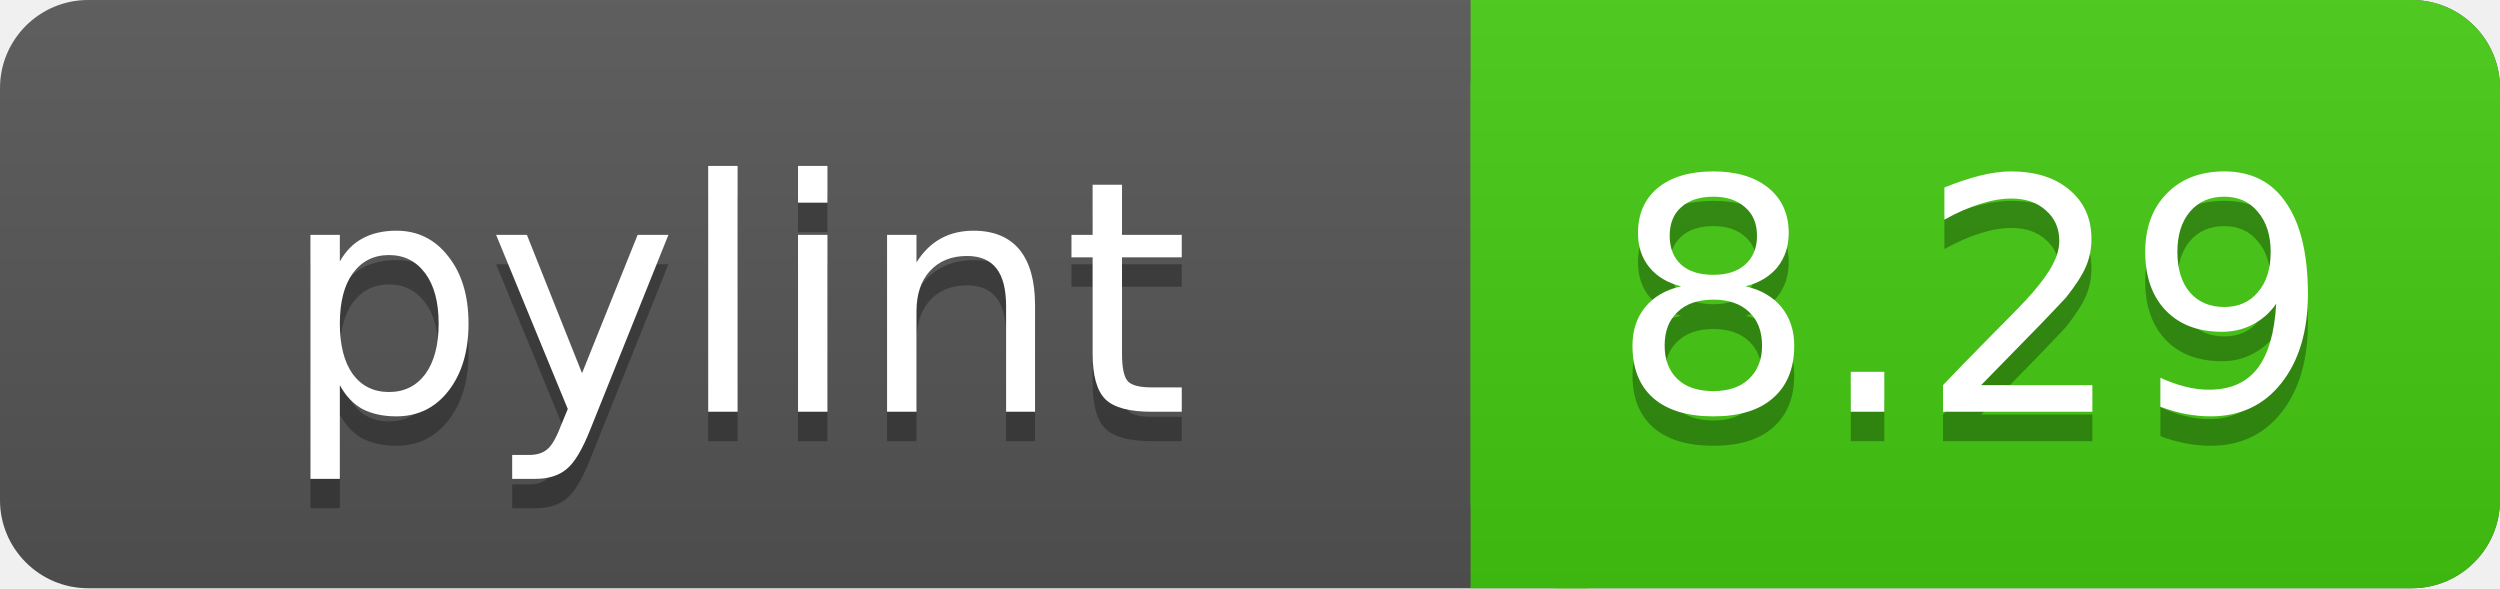
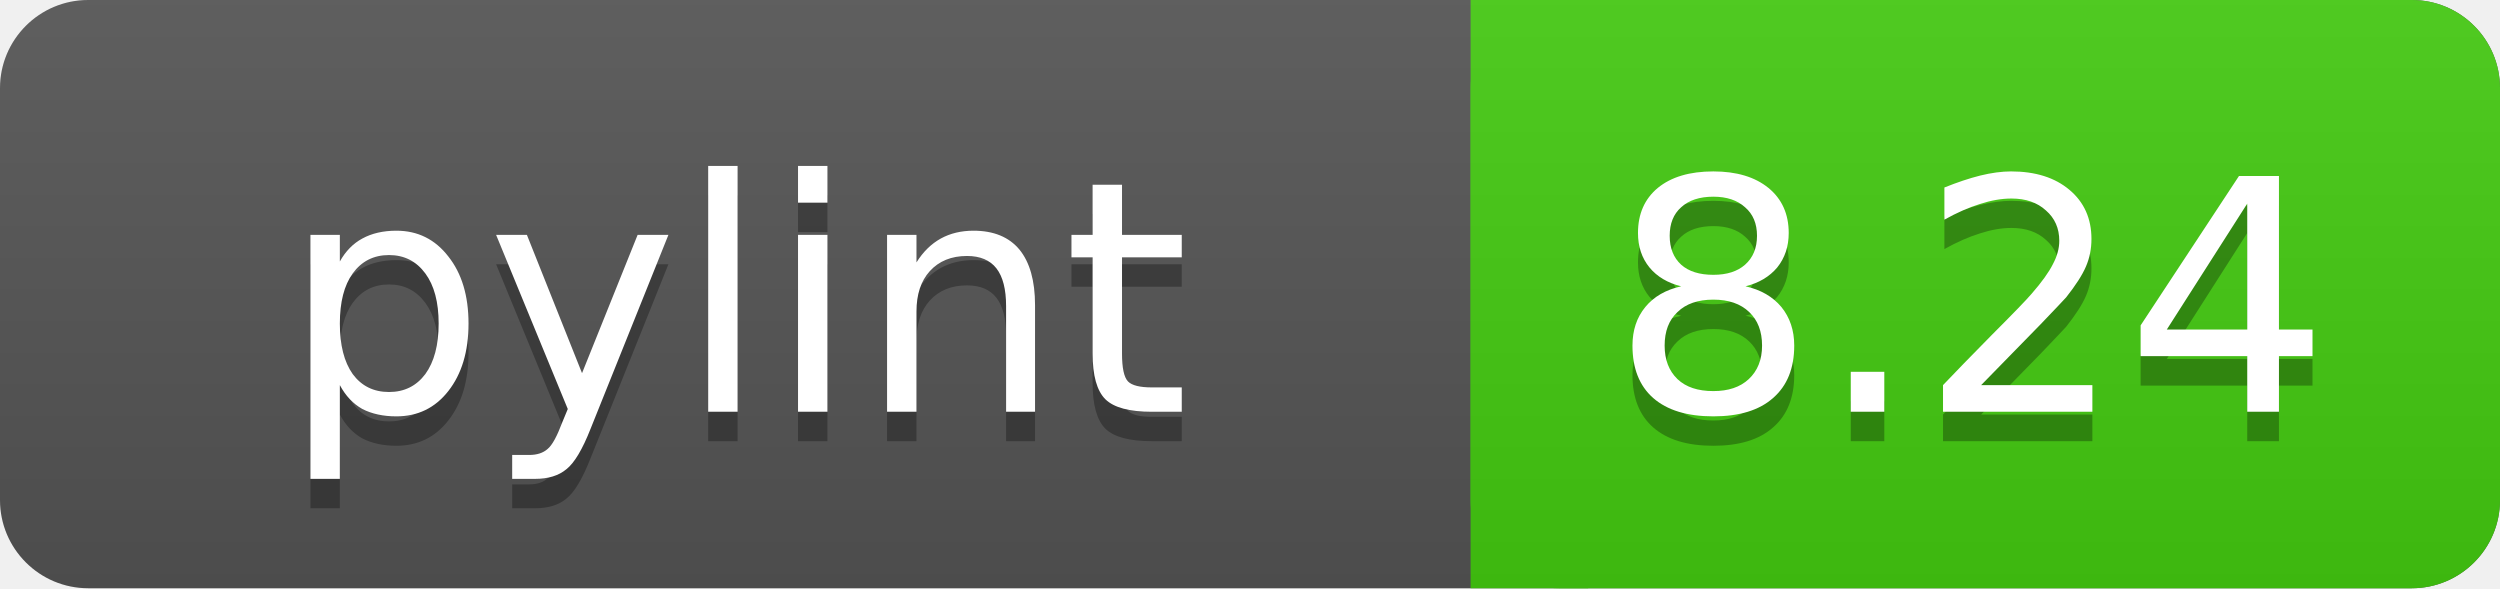
<svg xmlns="http://www.w3.org/2000/svg" width="85" height="20">
  <linearGradient id="a" x2="0" y2="100%">
    <stop offset="0" stop-color="#bbb" stop-opacity=".1" />
    <stop offset="1" stop-opacity=".1" />
  </linearGradient>
  <rect rx="3" width="85" height="20" fill="#555" />
  <rect rx="3" x="50" width="35" height="20" fill="#44cc11" />
  <path fill="#44cc11" d="M50 0h4v20h-4z" />
  <rect rx="3" width="85" height="20" fill="url(#a)" />
  <g fill="#fff" text-anchor="middle" font-family="DejaVu Sans,Verdana,Geneva,sans-serif" font-size="11">
    <text x="25" y="15" fill="#010101" fill-opacity=".3">pylint</text>
    <text x="25" y="14">pylint</text>
-     <text x="67" y="15" fill="#010101" fill-opacity=".3">8.29</text>
-     <text x="67" y="14">8.29</text>
+     <text x="67" y="15" fill="#010101" fill-opacity=".3">8.24</text>
+     <text x="67" y="14">8.24</text>
  </g>
</svg>
